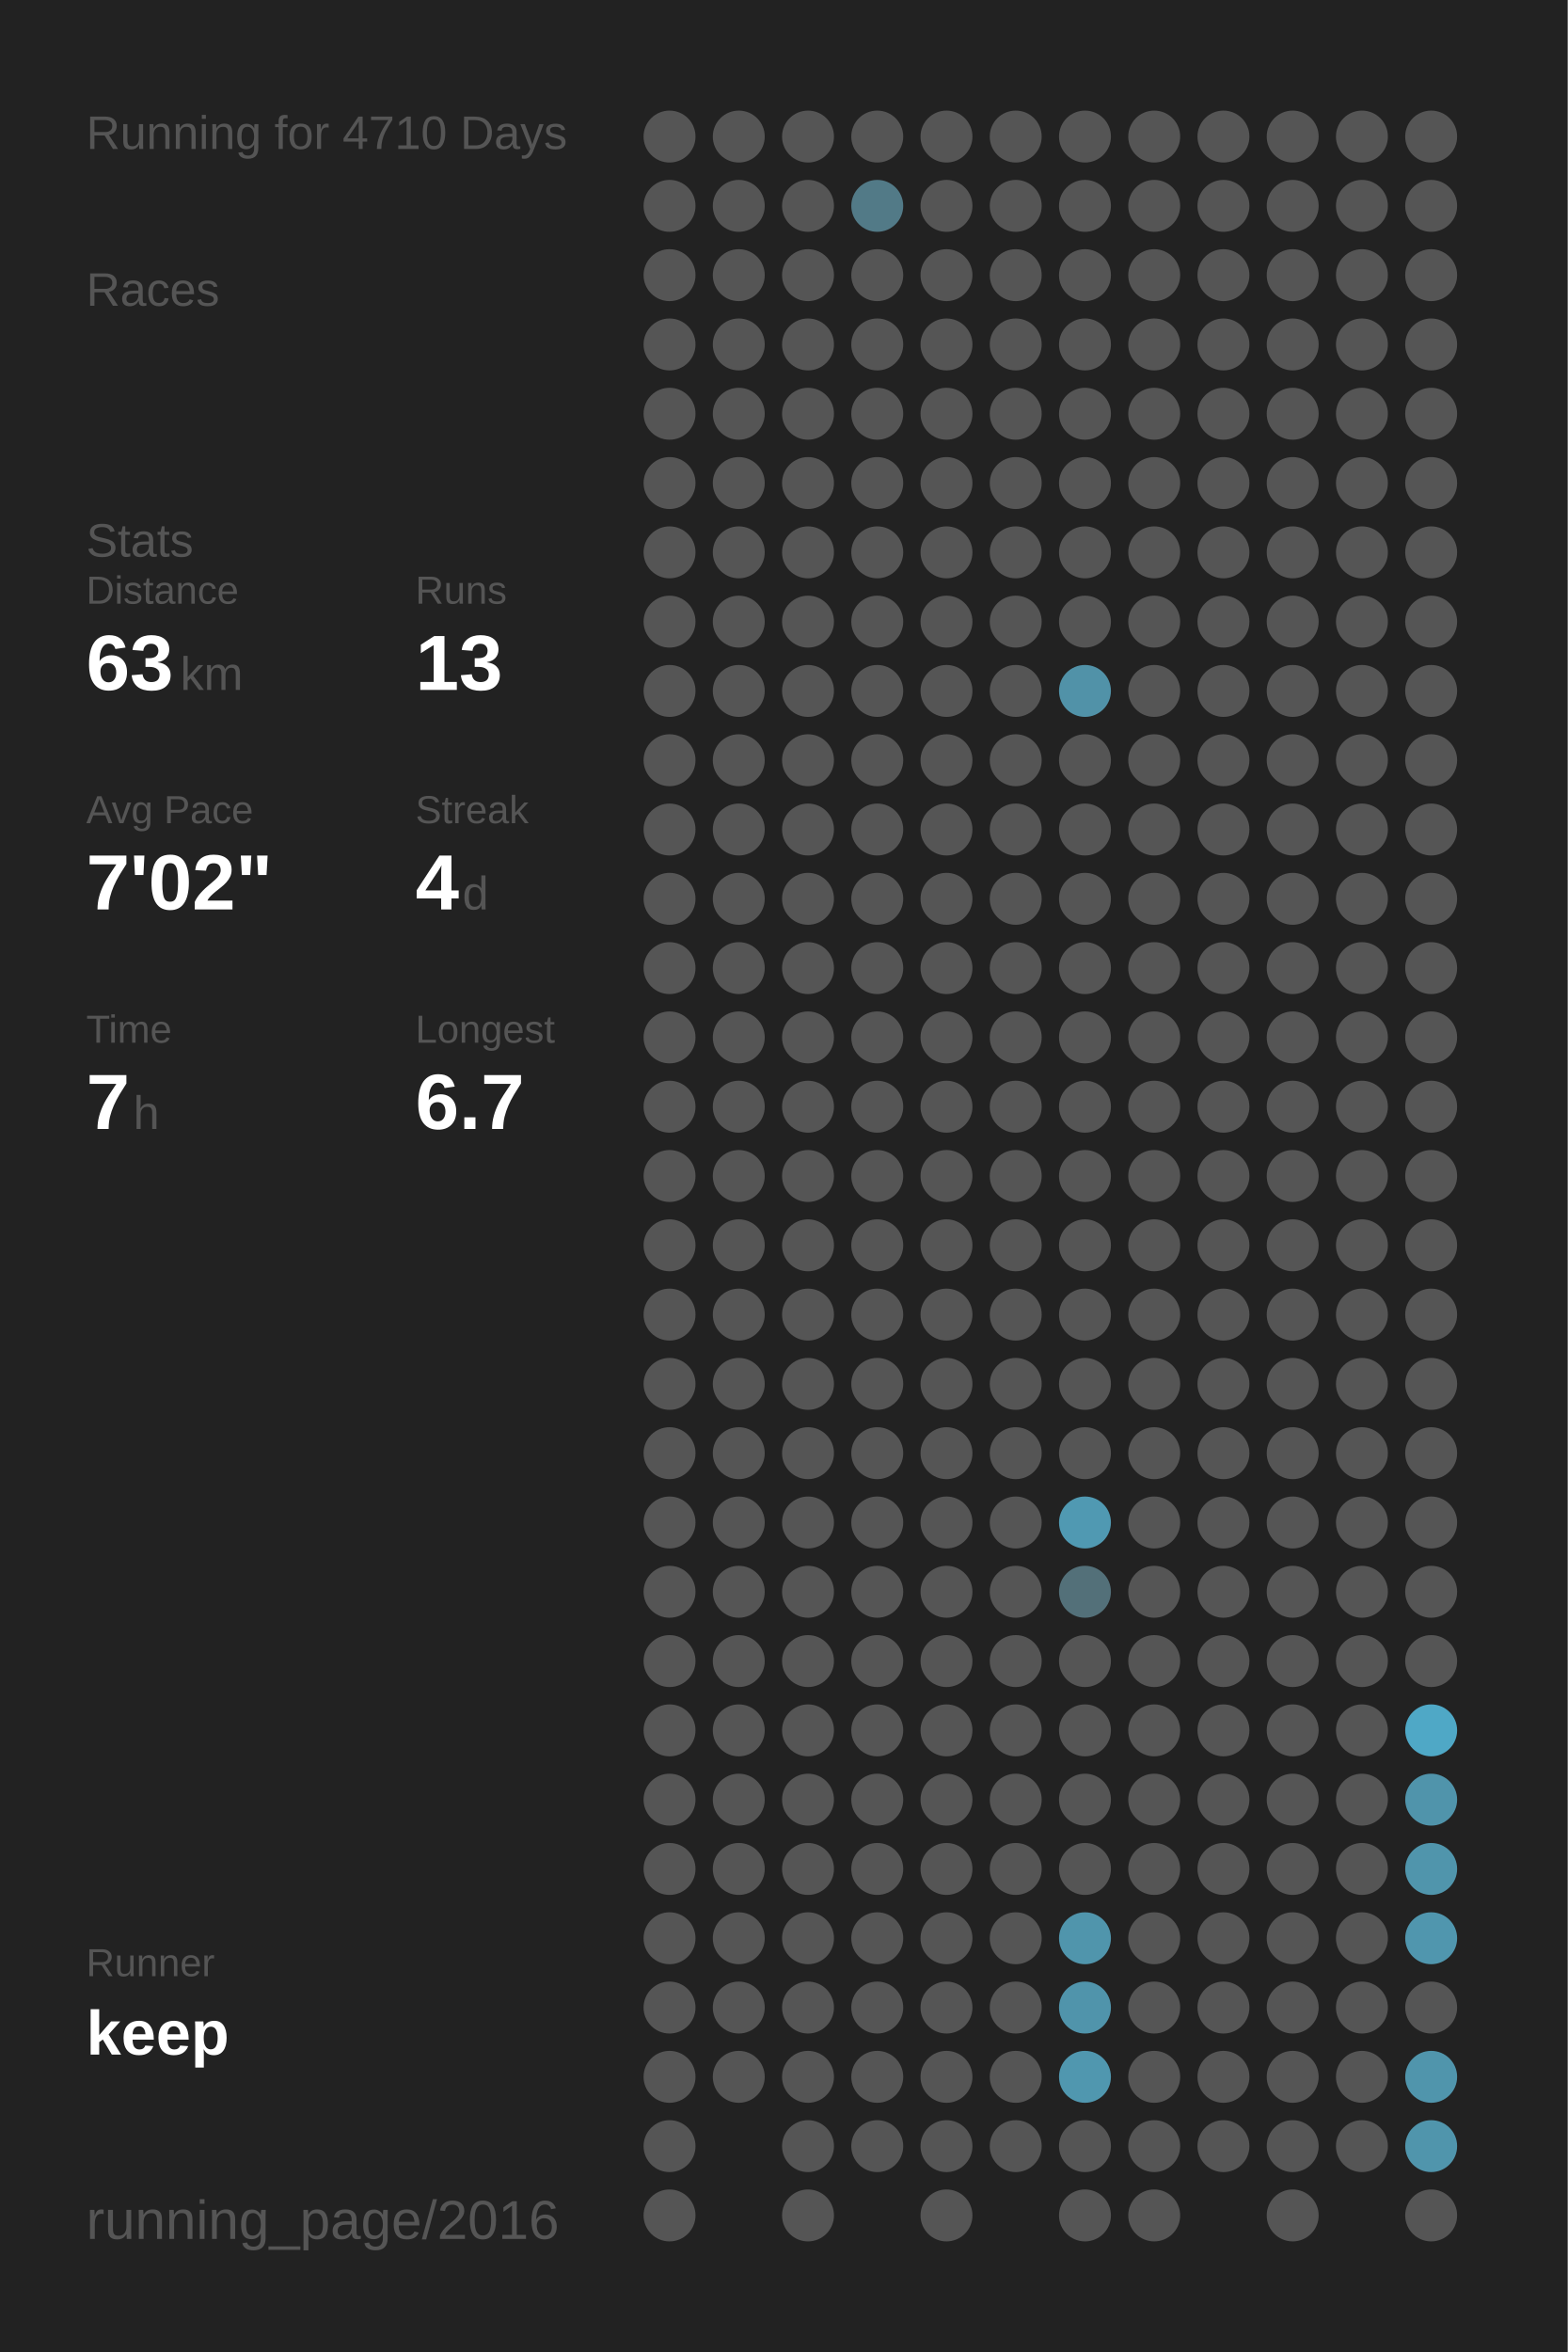
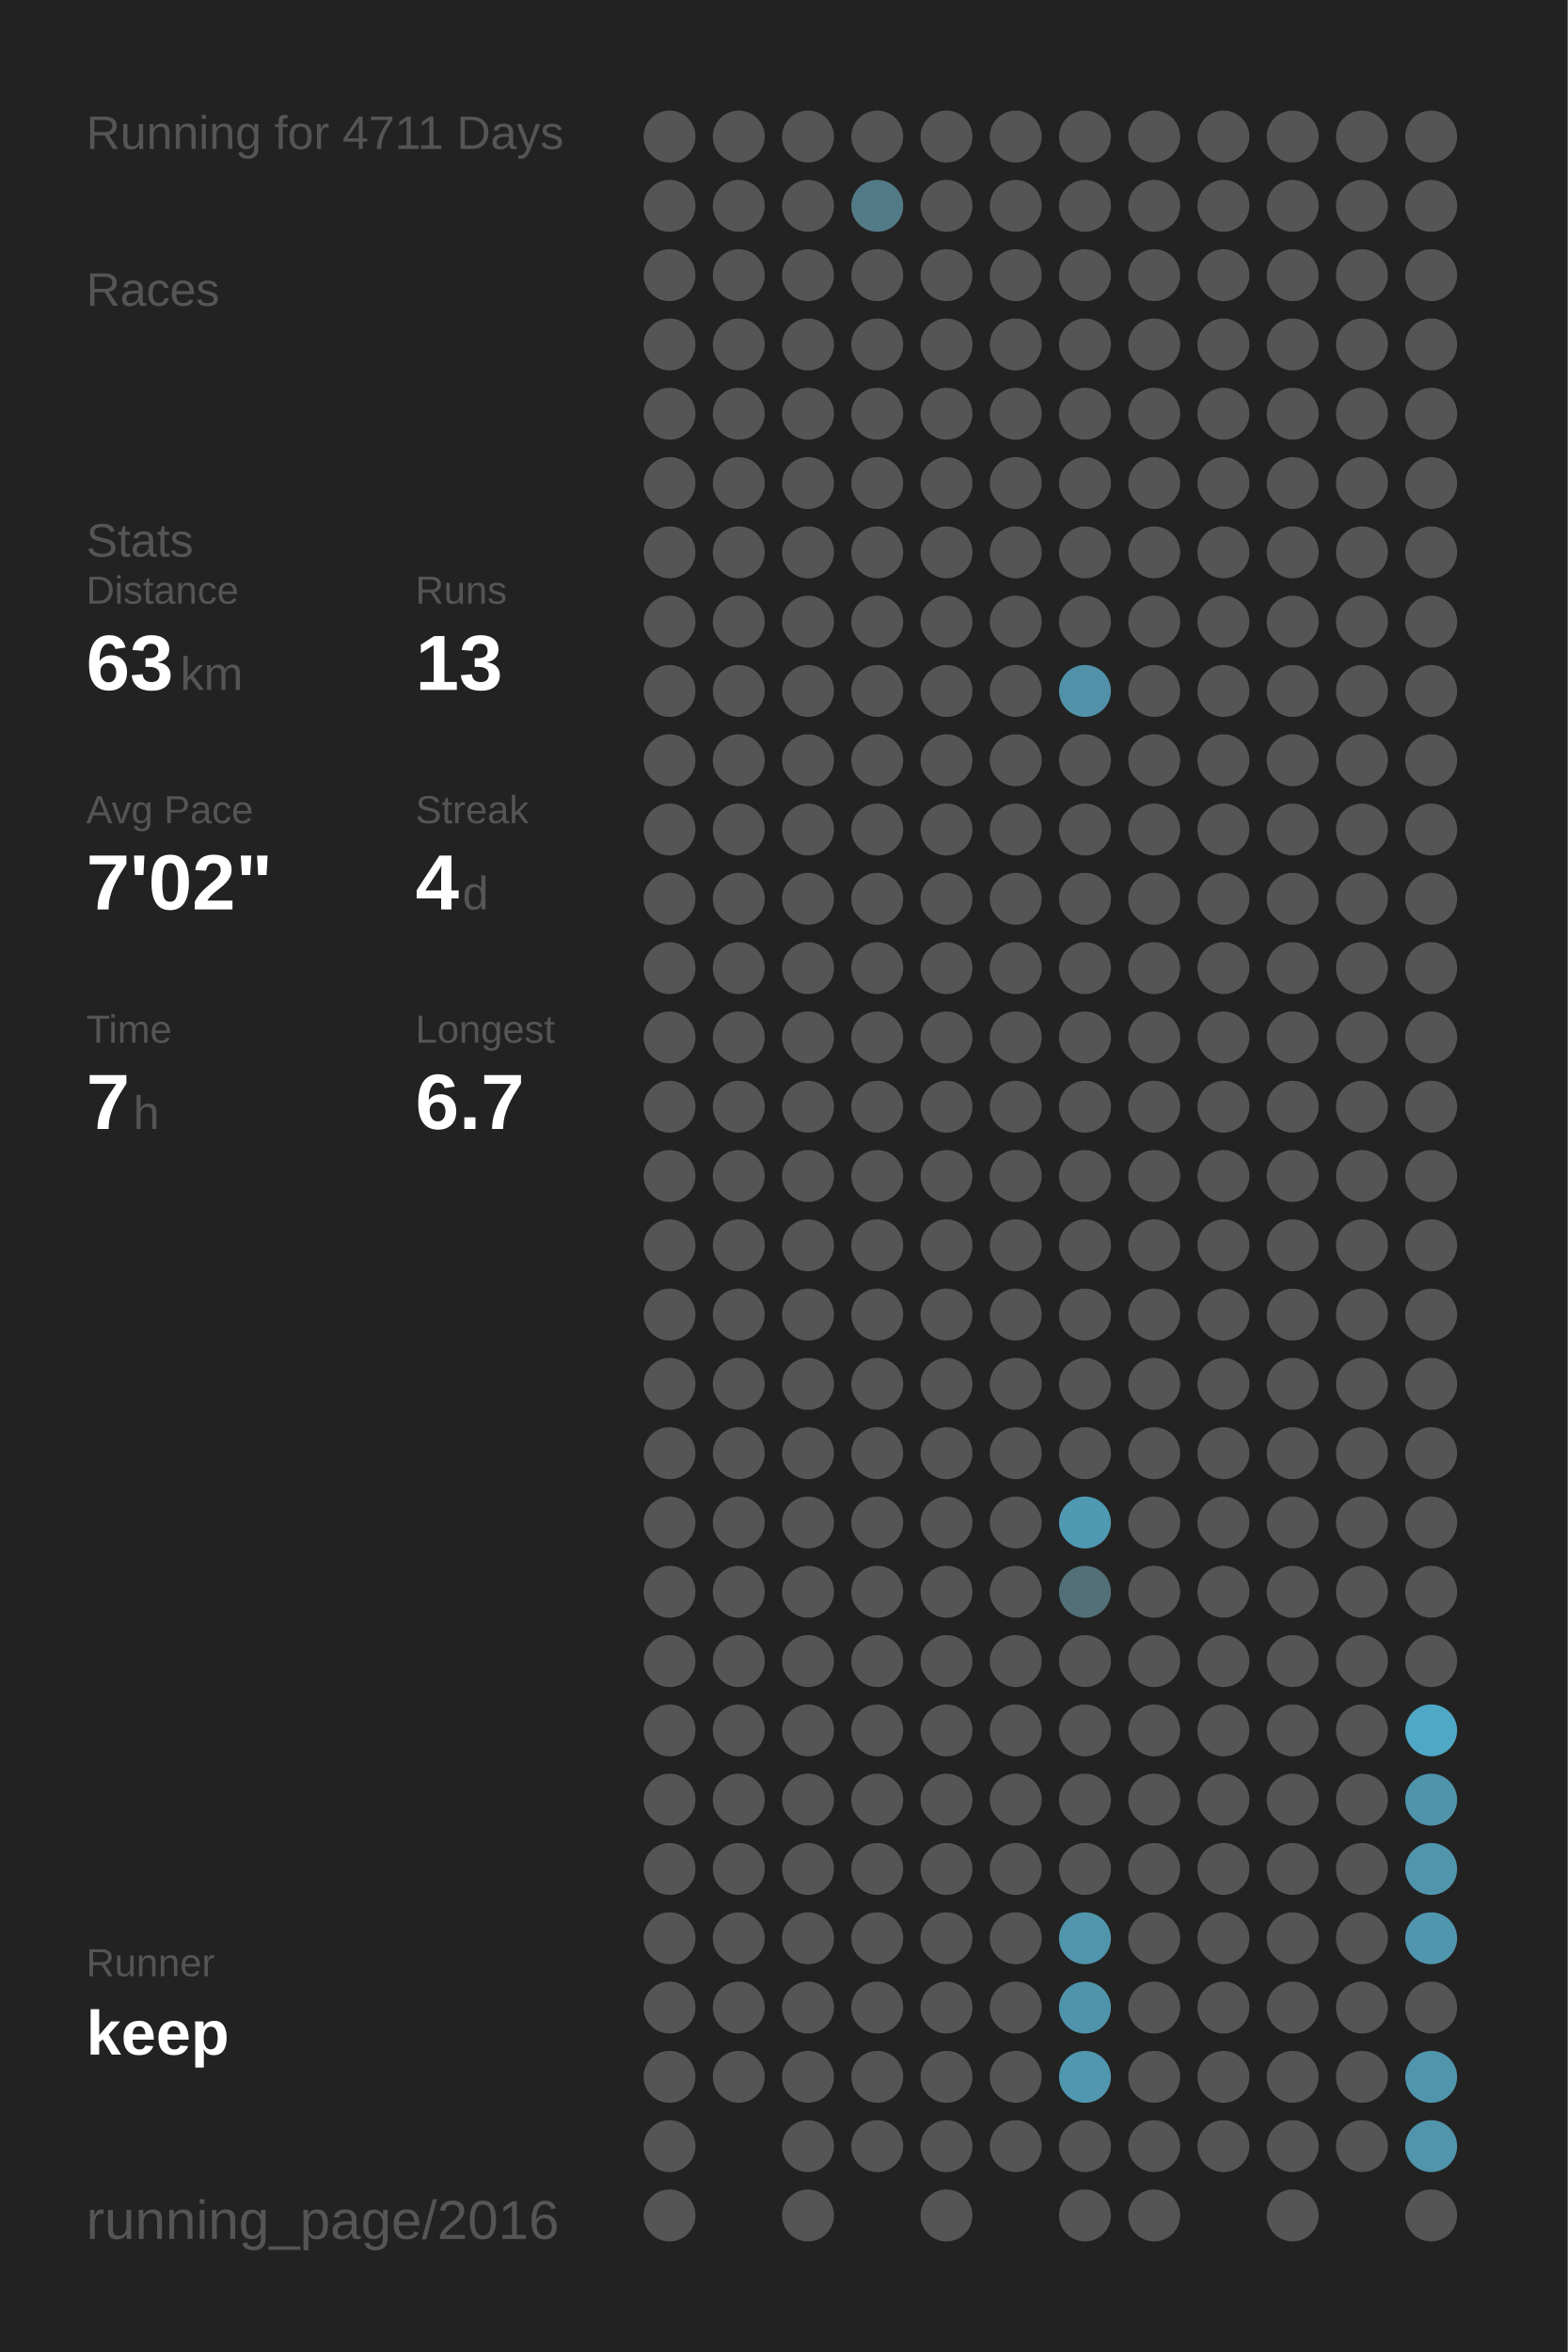
<svg xmlns="http://www.w3.org/2000/svg" baseProfile="full" height="300mm" version="1.1" viewBox="0,0,200,300" width="200mm">
  <defs />
  <rect fill="#222222" height="300" width="200" x="0" y="0" />
-   <text fill="#555555" style="font-size:6px; font-family:Arial;" x="11" y="19">Running for 4710 Days</text>
+   <text fill="#555555" style="font-size:6px; font-family:Arial;" x="11" y="19">Running for 4711 Days</text>
  <text fill="#555555" style="font-size:6px; font-family:Arial;" x="11" y="39">Races</text>
  <text fill="#555555" style="font-size:6px; font-family:Arial;" x="11" y="71">Stats</text>
  <text fill="#555555" style="font-size:5px; font-family:Arial;" x="11" y="77">Distance</text>
  <text fill="#FFFFFF" style="font-size:10px; font-family:Arial; font-weight:bold;" x="11" y="88">63</text>
  <text fill="#555555" style="font-size:6px; font-family:Arial;" x="23" y="88">km</text>
  <text fill="#555555" style="font-size:5px; font-family:Arial;" x="53" y="77">Runs</text>
  <text fill="#FFFFFF" style="font-size:10px; font-family:Arial; font-weight:bold;" x="53" y="88">13</text>
  <text fill="#555555" style="font-size:5px; font-family:Arial;" x="11" y="105">Avg Pace</text>
  <text fill="#FFFFFF" style="font-size:10px; font-family:Arial; font-weight:bold;" x="11" y="116">7'02"</text>
  <text fill="#555555" style="font-size:5px; font-family:Arial;" x="53" y="105">Streak</text>
  <text fill="#FFFFFF" style="font-size:10px; font-family:Arial; font-weight:bold;" x="53" y="116">4</text>
  <text fill="#555555" style="font-size:6px; font-family:Arial;" x="59" y="116">d</text>
  <text fill="#555555" style="font-size:5px; font-family:Arial;" x="11" y="133">Time</text>
  <text fill="#FFFFFF" style="font-size:10px; font-family:Arial; font-weight:bold;" x="11" y="144">7</text>
  <text fill="#555555" style="font-size:6px; font-family:Arial;" x="17" y="144">h</text>
  <text fill="#555555" style="font-size:5px; font-family:Arial;" x="53" y="133">Longest</text>
  <text fill="#FFFFFF" style="font-size:10px; font-family:Arial; font-weight:bold;" x="53" y="144">6.7</text>
  <text fill="#555555" style="font-size:5px; font-family:Arial;" x="11" y="252.065">Runner</text>
  <text fill="#FFFFFF" style="font-size:8px; font-family:Arial; font-weight:bold;" x="11" y="262.065">keep</text>
  <text fill="#555555" style="font-size:7px; font-family:Arial;" x="11" y="285.581">running_page/2016</text>
  <circle cx="85.417" cy="17.419" fill="#555555" r="3.312" />
  <circle cx="85.417" cy="26.258" fill="#555555" r="3.312" />
  <circle cx="85.417" cy="35.097" fill="#555555" r="3.312" />
  <circle cx="85.417" cy="43.935" fill="#555555" r="3.312" />
  <circle cx="85.417" cy="52.774" fill="#555555" r="3.312" />
  <circle cx="85.417" cy="61.613" fill="#555555" r="3.312" />
  <circle cx="85.417" cy="70.452" fill="#555555" r="3.312" />
  <circle cx="85.417" cy="79.29" fill="#555555" r="3.312" />
  <circle cx="85.417" cy="88.129" fill="#555555" r="3.312" />
  <circle cx="85.417" cy="96.968" fill="#555555" r="3.312" />
  <circle cx="85.417" cy="105.806" fill="#555555" r="3.312" />
  <circle cx="85.417" cy="114.645" fill="#555555" r="3.312" />
  <circle cx="85.417" cy="123.484" fill="#555555" r="3.312" />
  <circle cx="85.417" cy="132.323" fill="#555555" r="3.312" />
  <circle cx="85.417" cy="141.161" fill="#555555" r="3.312" />
  <circle cx="85.417" cy="150" fill="#555555" r="3.312" />
  <circle cx="85.417" cy="158.839" fill="#555555" r="3.312" />
  <circle cx="85.417" cy="167.677" fill="#555555" r="3.312" />
  <circle cx="85.417" cy="176.516" fill="#555555" r="3.312" />
  <circle cx="85.417" cy="185.355" fill="#555555" r="3.312" />
  <circle cx="85.417" cy="194.194" fill="#555555" r="3.312" />
  <circle cx="85.417" cy="203.032" fill="#555555" r="3.312" />
  <circle cx="85.417" cy="211.871" fill="#555555" r="3.312" />
  <circle cx="85.417" cy="220.71" fill="#555555" r="3.312" />
  <circle cx="85.417" cy="229.548" fill="#555555" r="3.312" />
  <circle cx="85.417" cy="238.387" fill="#555555" r="3.312" />
  <circle cx="85.417" cy="247.226" fill="#555555" r="3.312" />
  <circle cx="85.417" cy="256.065" fill="#555555" r="3.312" />
  <circle cx="85.417" cy="264.903" fill="#555555" r="3.312" />
  <circle cx="85.417" cy="273.742" fill="#555555" r="3.312" />
  <circle cx="85.417" cy="282.581" fill="#555555" r="3.312" />
  <circle cx="94.25" cy="17.419" fill="#555555" r="3.312" />
  <circle cx="94.25" cy="26.258" fill="#555555" r="3.312" />
  <circle cx="94.25" cy="35.097" fill="#555555" r="3.312" />
  <circle cx="94.25" cy="43.935" fill="#555555" r="3.312" />
  <circle cx="94.25" cy="52.774" fill="#555555" r="3.312" />
  <circle cx="94.25" cy="61.613" fill="#555555" r="3.312" />
  <circle cx="94.25" cy="70.452" fill="#555555" r="3.312" />
  <circle cx="94.25" cy="79.29" fill="#555555" r="3.312" />
  <circle cx="94.25" cy="88.129" fill="#555555" r="3.312" />
  <circle cx="94.25" cy="96.968" fill="#555555" r="3.312" />
  <circle cx="94.25" cy="105.806" fill="#555555" r="3.312" />
  <circle cx="94.25" cy="114.645" fill="#555555" r="3.312" />
  <circle cx="94.25" cy="123.484" fill="#555555" r="3.312" />
  <circle cx="94.25" cy="132.323" fill="#555555" r="3.312" />
  <circle cx="94.25" cy="141.161" fill="#555555" r="3.312" />
  <circle cx="94.25" cy="150" fill="#555555" r="3.312" />
  <circle cx="94.25" cy="158.839" fill="#555555" r="3.312" />
  <circle cx="94.25" cy="167.677" fill="#555555" r="3.312" />
  <circle cx="94.25" cy="176.516" fill="#555555" r="3.312" />
  <circle cx="94.25" cy="185.355" fill="#555555" r="3.312" />
  <circle cx="94.25" cy="194.194" fill="#555555" r="3.312" />
  <circle cx="94.25" cy="203.032" fill="#555555" r="3.312" />
  <circle cx="94.25" cy="211.871" fill="#555555" r="3.312" />
  <circle cx="94.25" cy="220.71" fill="#555555" r="3.312" />
  <circle cx="94.25" cy="229.548" fill="#555555" r="3.312" />
  <circle cx="94.25" cy="238.387" fill="#555555" r="3.312" />
  <circle cx="94.25" cy="247.226" fill="#555555" r="3.312" />
  <circle cx="94.25" cy="256.065" fill="#555555" r="3.312" />
  <circle cx="94.25" cy="264.903" fill="#555555" r="3.312" />
  <circle cx="103.083" cy="17.419" fill="#555555" r="3.312" />
  <circle cx="103.083" cy="26.258" fill="#555555" r="3.312" />
  <circle cx="103.083" cy="35.097" fill="#555555" r="3.312" />
  <circle cx="103.083" cy="43.935" fill="#555555" r="3.312" />
  <circle cx="103.083" cy="52.774" fill="#555555" r="3.312" />
  <circle cx="103.083" cy="61.613" fill="#555555" r="3.312" />
  <circle cx="103.083" cy="70.452" fill="#555555" r="3.312" />
  <circle cx="103.083" cy="79.29" fill="#555555" r="3.312" />
  <circle cx="103.083" cy="88.129" fill="#555555" r="3.312" />
  <circle cx="103.083" cy="96.968" fill="#555555" r="3.312" />
  <circle cx="103.083" cy="105.806" fill="#555555" r="3.312" />
  <circle cx="103.083" cy="114.645" fill="#555555" r="3.312" />
  <circle cx="103.083" cy="123.484" fill="#555555" r="3.312" />
  <circle cx="103.083" cy="132.323" fill="#555555" r="3.312" />
  <circle cx="103.083" cy="141.161" fill="#555555" r="3.312" />
  <circle cx="103.083" cy="150" fill="#555555" r="3.312" />
  <circle cx="103.083" cy="158.839" fill="#555555" r="3.312" />
  <circle cx="103.083" cy="167.677" fill="#555555" r="3.312" />
  <circle cx="103.083" cy="176.516" fill="#555555" r="3.312" />
  <circle cx="103.083" cy="185.355" fill="#555555" r="3.312" />
  <circle cx="103.083" cy="194.194" fill="#555555" r="3.312" />
  <circle cx="103.083" cy="203.032" fill="#555555" r="3.312" />
  <circle cx="103.083" cy="211.871" fill="#555555" r="3.312" />
  <circle cx="103.083" cy="220.71" fill="#555555" r="3.312" />
  <circle cx="103.083" cy="229.548" fill="#555555" r="3.312" />
  <circle cx="103.083" cy="238.387" fill="#555555" r="3.312" />
  <circle cx="103.083" cy="247.226" fill="#555555" r="3.312" />
  <circle cx="103.083" cy="256.065" fill="#555555" r="3.312" />
  <circle cx="103.083" cy="264.903" fill="#555555" r="3.312" />
  <circle cx="103.083" cy="273.742" fill="#555555" r="3.312" />
  <circle cx="103.083" cy="282.581" fill="#555555" r="3.312" />
  <circle cx="111.917" cy="17.419" fill="#555555" r="3.312" />
  <circle cx="111.917" cy="26.258" fill="#527a87" r="3.312" />
  <circle cx="111.917" cy="35.097" fill="#555555" r="3.312" />
  <circle cx="111.917" cy="43.935" fill="#555555" r="3.312" />
  <circle cx="111.917" cy="52.774" fill="#555555" r="3.312" />
  <circle cx="111.917" cy="61.613" fill="#555555" r="3.312" />
  <circle cx="111.917" cy="70.452" fill="#555555" r="3.312" />
  <circle cx="111.917" cy="79.29" fill="#555555" r="3.312" />
  <circle cx="111.917" cy="88.129" fill="#555555" r="3.312" />
  <circle cx="111.917" cy="96.968" fill="#555555" r="3.312" />
  <circle cx="111.917" cy="105.806" fill="#555555" r="3.312" />
  <circle cx="111.917" cy="114.645" fill="#555555" r="3.312" />
  <circle cx="111.917" cy="123.484" fill="#555555" r="3.312" />
  <circle cx="111.917" cy="132.323" fill="#555555" r="3.312" />
  <circle cx="111.917" cy="141.161" fill="#555555" r="3.312" />
  <circle cx="111.917" cy="150" fill="#555555" r="3.312" />
  <circle cx="111.917" cy="158.839" fill="#555555" r="3.312" />
  <circle cx="111.917" cy="167.677" fill="#555555" r="3.312" />
  <circle cx="111.917" cy="176.516" fill="#555555" r="3.312" />
  <circle cx="111.917" cy="185.355" fill="#555555" r="3.312" />
  <circle cx="111.917" cy="194.194" fill="#555555" r="3.312" />
  <circle cx="111.917" cy="203.032" fill="#555555" r="3.312" />
  <circle cx="111.917" cy="211.871" fill="#555555" r="3.312" />
  <circle cx="111.917" cy="220.71" fill="#555555" r="3.312" />
  <circle cx="111.917" cy="229.548" fill="#555555" r="3.312" />
  <circle cx="111.917" cy="238.387" fill="#555555" r="3.312" />
  <circle cx="111.917" cy="247.226" fill="#555555" r="3.312" />
  <circle cx="111.917" cy="256.065" fill="#555555" r="3.312" />
  <circle cx="111.917" cy="264.903" fill="#555555" r="3.312" />
  <circle cx="111.917" cy="273.742" fill="#555555" r="3.312" />
  <circle cx="120.75" cy="17.419" fill="#555555" r="3.312" />
  <circle cx="120.75" cy="26.258" fill="#555555" r="3.312" />
  <circle cx="120.75" cy="35.097" fill="#555555" r="3.312" />
  <circle cx="120.75" cy="43.935" fill="#555555" r="3.312" />
  <circle cx="120.75" cy="52.774" fill="#555555" r="3.312" />
  <circle cx="120.75" cy="61.613" fill="#555555" r="3.312" />
  <circle cx="120.75" cy="70.452" fill="#555555" r="3.312" />
  <circle cx="120.75" cy="79.29" fill="#555555" r="3.312" />
  <circle cx="120.75" cy="88.129" fill="#555555" r="3.312" />
  <circle cx="120.75" cy="96.968" fill="#555555" r="3.312" />
  <circle cx="120.75" cy="105.806" fill="#555555" r="3.312" />
  <circle cx="120.75" cy="114.645" fill="#555555" r="3.312" />
  <circle cx="120.75" cy="123.484" fill="#555555" r="3.312" />
  <circle cx="120.75" cy="132.323" fill="#555555" r="3.312" />
  <circle cx="120.75" cy="141.161" fill="#555555" r="3.312" />
  <circle cx="120.75" cy="150" fill="#555555" r="3.312" />
  <circle cx="120.75" cy="158.839" fill="#555555" r="3.312" />
  <circle cx="120.75" cy="167.677" fill="#555555" r="3.312" />
  <circle cx="120.75" cy="176.516" fill="#555555" r="3.312" />
  <circle cx="120.75" cy="185.355" fill="#555555" r="3.312" />
  <circle cx="120.75" cy="194.194" fill="#555555" r="3.312" />
  <circle cx="120.75" cy="203.032" fill="#555555" r="3.312" />
  <circle cx="120.75" cy="211.871" fill="#555555" r="3.312" />
  <circle cx="120.75" cy="220.71" fill="#555555" r="3.312" />
  <circle cx="120.75" cy="229.548" fill="#555555" r="3.312" />
  <circle cx="120.75" cy="238.387" fill="#555555" r="3.312" />
  <circle cx="120.75" cy="247.226" fill="#555555" r="3.312" />
  <circle cx="120.75" cy="256.065" fill="#555555" r="3.312" />
  <circle cx="120.75" cy="264.903" fill="#555555" r="3.312" />
  <circle cx="120.75" cy="273.742" fill="#555555" r="3.312" />
  <circle cx="120.75" cy="282.581" fill="#555555" r="3.312" />
  <circle cx="129.583" cy="17.419" fill="#555555" r="3.312" />
  <circle cx="129.583" cy="26.258" fill="#555555" r="3.312" />
  <circle cx="129.583" cy="35.097" fill="#555555" r="3.312" />
  <circle cx="129.583" cy="43.935" fill="#555555" r="3.312" />
  <circle cx="129.583" cy="52.774" fill="#555555" r="3.312" />
  <circle cx="129.583" cy="61.613" fill="#555555" r="3.312" />
  <circle cx="129.583" cy="70.452" fill="#555555" r="3.312" />
  <circle cx="129.583" cy="79.29" fill="#555555" r="3.312" />
  <circle cx="129.583" cy="88.129" fill="#555555" r="3.312" />
  <circle cx="129.583" cy="96.968" fill="#555555" r="3.312" />
  <circle cx="129.583" cy="105.806" fill="#555555" r="3.312" />
  <circle cx="129.583" cy="114.645" fill="#555555" r="3.312" />
  <circle cx="129.583" cy="123.484" fill="#555555" r="3.312" />
  <circle cx="129.583" cy="132.323" fill="#555555" r="3.312" />
  <circle cx="129.583" cy="141.161" fill="#555555" r="3.312" />
  <circle cx="129.583" cy="150" fill="#555555" r="3.312" />
  <circle cx="129.583" cy="158.839" fill="#555555" r="3.312" />
  <circle cx="129.583" cy="167.677" fill="#555555" r="3.312" />
  <circle cx="129.583" cy="176.516" fill="#555555" r="3.312" />
  <circle cx="129.583" cy="185.355" fill="#555555" r="3.312" />
  <circle cx="129.583" cy="194.194" fill="#555555" r="3.312" />
  <circle cx="129.583" cy="203.032" fill="#555555" r="3.312" />
  <circle cx="129.583" cy="211.871" fill="#555555" r="3.312" />
  <circle cx="129.583" cy="220.71" fill="#555555" r="3.312" />
  <circle cx="129.583" cy="229.548" fill="#555555" r="3.312" />
  <circle cx="129.583" cy="238.387" fill="#555555" r="3.312" />
  <circle cx="129.583" cy="247.226" fill="#555555" r="3.312" />
  <circle cx="129.583" cy="256.065" fill="#555555" r="3.312" />
  <circle cx="129.583" cy="264.903" fill="#555555" r="3.312" />
  <circle cx="129.583" cy="273.742" fill="#555555" r="3.312" />
  <circle cx="138.417" cy="17.419" fill="#555555" r="3.312" />
  <circle cx="138.417" cy="26.258" fill="#555555" r="3.312" />
  <circle cx="138.417" cy="35.097" fill="#555555" r="3.312" />
  <circle cx="138.417" cy="43.935" fill="#555555" r="3.312" />
  <circle cx="138.417" cy="52.774" fill="#555555" r="3.312" />
  <circle cx="138.417" cy="61.613" fill="#555555" r="3.312" />
  <circle cx="138.417" cy="70.452" fill="#555555" r="3.312" />
  <circle cx="138.417" cy="79.29" fill="#555555" r="3.312" />
  <circle cx="138.417" cy="88.129" fill="#5192a8" r="3.312" />
  <circle cx="138.417" cy="96.968" fill="#555555" r="3.312" />
  <circle cx="138.417" cy="105.806" fill="#555555" r="3.312" />
  <circle cx="138.417" cy="114.645" fill="#555555" r="3.312" />
  <circle cx="138.417" cy="123.484" fill="#555555" r="3.312" />
  <circle cx="138.417" cy="132.323" fill="#555555" r="3.312" />
  <circle cx="138.417" cy="141.161" fill="#555555" r="3.312" />
  <circle cx="138.417" cy="150" fill="#555555" r="3.312" />
  <circle cx="138.417" cy="158.839" fill="#555555" r="3.312" />
  <circle cx="138.417" cy="167.677" fill="#555555" r="3.312" />
  <circle cx="138.417" cy="176.516" fill="#555555" r="3.312" />
  <circle cx="138.417" cy="185.355" fill="#555555" r="3.312" />
  <circle cx="138.417" cy="194.194" fill="#5099b2" r="3.312" />
  <circle cx="138.417" cy="203.032" fill="#537079" r="3.312" />
  <circle cx="138.417" cy="211.871" fill="#555555" r="3.312" />
  <circle cx="138.417" cy="220.71" fill="#555555" r="3.312" />
  <circle cx="138.417" cy="229.548" fill="#555555" r="3.312" />
  <circle cx="138.417" cy="238.387" fill="#555555" r="3.312" />
  <circle cx="138.417" cy="247.226" fill="#5095ac" r="3.312" />
  <circle cx="138.417" cy="256.065" fill="#5094ab" r="3.312" />
  <circle cx="138.417" cy="264.903" fill="#5097af" r="3.312" />
  <circle cx="138.417" cy="273.742" fill="#555555" r="3.312" />
  <circle cx="138.417" cy="282.581" fill="#555555" r="3.312" />
  <circle cx="147.25" cy="17.419" fill="#555555" r="3.312" />
  <circle cx="147.25" cy="26.258" fill="#555555" r="3.312" />
  <circle cx="147.25" cy="35.097" fill="#555555" r="3.312" />
  <circle cx="147.25" cy="43.935" fill="#555555" r="3.312" />
  <circle cx="147.25" cy="52.774" fill="#555555" r="3.312" />
  <circle cx="147.25" cy="61.613" fill="#555555" r="3.312" />
  <circle cx="147.25" cy="70.452" fill="#555555" r="3.312" />
  <circle cx="147.25" cy="79.29" fill="#555555" r="3.312" />
  <circle cx="147.25" cy="88.129" fill="#555555" r="3.312" />
  <circle cx="147.25" cy="96.968" fill="#555555" r="3.312" />
  <circle cx="147.25" cy="105.806" fill="#555555" r="3.312" />
  <circle cx="147.25" cy="114.645" fill="#555555" r="3.312" />
  <circle cx="147.25" cy="123.484" fill="#555555" r="3.312" />
  <circle cx="147.25" cy="132.323" fill="#555555" r="3.312" />
  <circle cx="147.25" cy="141.161" fill="#555555" r="3.312" />
  <circle cx="147.25" cy="150" fill="#555555" r="3.312" />
  <circle cx="147.25" cy="158.839" fill="#555555" r="3.312" />
  <circle cx="147.25" cy="167.677" fill="#555555" r="3.312" />
  <circle cx="147.25" cy="176.516" fill="#555555" r="3.312" />
  <circle cx="147.25" cy="185.355" fill="#555555" r="3.312" />
  <circle cx="147.25" cy="194.194" fill="#555555" r="3.312" />
  <circle cx="147.25" cy="203.032" fill="#555555" r="3.312" />
  <circle cx="147.25" cy="211.871" fill="#555555" r="3.312" />
  <circle cx="147.25" cy="220.71" fill="#555555" r="3.312" />
  <circle cx="147.25" cy="229.548" fill="#555555" r="3.312" />
  <circle cx="147.25" cy="238.387" fill="#555555" r="3.312" />
  <circle cx="147.25" cy="247.226" fill="#555555" r="3.312" />
  <circle cx="147.25" cy="256.065" fill="#555555" r="3.312" />
  <circle cx="147.25" cy="264.903" fill="#555555" r="3.312" />
  <circle cx="147.25" cy="273.742" fill="#555555" r="3.312" />
  <circle cx="147.25" cy="282.581" fill="#555555" r="3.312" />
  <circle cx="156.083" cy="17.419" fill="#555555" r="3.312" />
  <circle cx="156.083" cy="26.258" fill="#555555" r="3.312" />
  <circle cx="156.083" cy="35.097" fill="#555555" r="3.312" />
  <circle cx="156.083" cy="43.935" fill="#555555" r="3.312" />
  <circle cx="156.083" cy="52.774" fill="#555555" r="3.312" />
  <circle cx="156.083" cy="61.613" fill="#555555" r="3.312" />
  <circle cx="156.083" cy="70.452" fill="#555555" r="3.312" />
  <circle cx="156.083" cy="79.29" fill="#555555" r="3.312" />
  <circle cx="156.083" cy="88.129" fill="#555555" r="3.312" />
  <circle cx="156.083" cy="96.968" fill="#555555" r="3.312" />
  <circle cx="156.083" cy="105.806" fill="#555555" r="3.312" />
  <circle cx="156.083" cy="114.645" fill="#555555" r="3.312" />
  <circle cx="156.083" cy="123.484" fill="#555555" r="3.312" />
  <circle cx="156.083" cy="132.323" fill="#555555" r="3.312" />
  <circle cx="156.083" cy="141.161" fill="#555555" r="3.312" />
  <circle cx="156.083" cy="150" fill="#555555" r="3.312" />
  <circle cx="156.083" cy="158.839" fill="#555555" r="3.312" />
  <circle cx="156.083" cy="167.677" fill="#555555" r="3.312" />
  <circle cx="156.083" cy="176.516" fill="#555555" r="3.312" />
  <circle cx="156.083" cy="185.355" fill="#555555" r="3.312" />
  <circle cx="156.083" cy="194.194" fill="#555555" r="3.312" />
  <circle cx="156.083" cy="203.032" fill="#555555" r="3.312" />
  <circle cx="156.083" cy="211.871" fill="#555555" r="3.312" />
  <circle cx="156.083" cy="220.71" fill="#555555" r="3.312" />
  <circle cx="156.083" cy="229.548" fill="#555555" r="3.312" />
  <circle cx="156.083" cy="238.387" fill="#555555" r="3.312" />
  <circle cx="156.083" cy="247.226" fill="#555555" r="3.312" />
  <circle cx="156.083" cy="256.065" fill="#555555" r="3.312" />
  <circle cx="156.083" cy="264.903" fill="#555555" r="3.312" />
  <circle cx="156.083" cy="273.742" fill="#555555" r="3.312" />
  <circle cx="164.917" cy="17.419" fill="#555555" r="3.312" />
  <circle cx="164.917" cy="26.258" fill="#555555" r="3.312" />
  <circle cx="164.917" cy="35.097" fill="#555555" r="3.312" />
  <circle cx="164.917" cy="43.935" fill="#555555" r="3.312" />
  <circle cx="164.917" cy="52.774" fill="#555555" r="3.312" />
  <circle cx="164.917" cy="61.613" fill="#555555" r="3.312" />
  <circle cx="164.917" cy="70.452" fill="#555555" r="3.312" />
  <circle cx="164.917" cy="79.29" fill="#555555" r="3.312" />
  <circle cx="164.917" cy="88.129" fill="#555555" r="3.312" />
  <circle cx="164.917" cy="96.968" fill="#555555" r="3.312" />
  <circle cx="164.917" cy="105.806" fill="#555555" r="3.312" />
  <circle cx="164.917" cy="114.645" fill="#555555" r="3.312" />
  <circle cx="164.917" cy="123.484" fill="#555555" r="3.312" />
  <circle cx="164.917" cy="132.323" fill="#555555" r="3.312" />
  <circle cx="164.917" cy="141.161" fill="#555555" r="3.312" />
  <circle cx="164.917" cy="150" fill="#555555" r="3.312" />
  <circle cx="164.917" cy="158.839" fill="#555555" r="3.312" />
  <circle cx="164.917" cy="167.677" fill="#555555" r="3.312" />
  <circle cx="164.917" cy="176.516" fill="#555555" r="3.312" />
  <circle cx="164.917" cy="185.355" fill="#555555" r="3.312" />
  <circle cx="164.917" cy="194.194" fill="#555555" r="3.312" />
  <circle cx="164.917" cy="203.032" fill="#555555" r="3.312" />
  <circle cx="164.917" cy="211.871" fill="#555555" r="3.312" />
  <circle cx="164.917" cy="220.71" fill="#555555" r="3.312" />
  <circle cx="164.917" cy="229.548" fill="#555555" r="3.312" />
  <circle cx="164.917" cy="238.387" fill="#555555" r="3.312" />
  <circle cx="164.917" cy="247.226" fill="#555555" r="3.312" />
  <circle cx="164.917" cy="256.065" fill="#555555" r="3.312" />
  <circle cx="164.917" cy="264.903" fill="#555555" r="3.312" />
  <circle cx="164.917" cy="273.742" fill="#555555" r="3.312" />
  <circle cx="164.917" cy="282.581" fill="#555555" r="3.312" />
  <circle cx="173.75" cy="17.419" fill="#555555" r="3.312" />
  <circle cx="173.75" cy="26.258" fill="#555555" r="3.312" />
  <circle cx="173.75" cy="35.097" fill="#555555" r="3.312" />
  <circle cx="173.75" cy="43.935" fill="#555555" r="3.312" />
  <circle cx="173.75" cy="52.774" fill="#555555" r="3.312" />
  <circle cx="173.75" cy="61.613" fill="#555555" r="3.312" />
  <circle cx="173.75" cy="70.452" fill="#555555" r="3.312" />
  <circle cx="173.75" cy="79.29" fill="#555555" r="3.312" />
  <circle cx="173.75" cy="88.129" fill="#555555" r="3.312" />
  <circle cx="173.75" cy="96.968" fill="#555555" r="3.312" />
  <circle cx="173.75" cy="105.806" fill="#555555" r="3.312" />
  <circle cx="173.75" cy="114.645" fill="#555555" r="3.312" />
  <circle cx="173.75" cy="123.484" fill="#555555" r="3.312" />
  <circle cx="173.75" cy="132.323" fill="#555555" r="3.312" />
  <circle cx="173.75" cy="141.161" fill="#555555" r="3.312" />
  <circle cx="173.75" cy="150" fill="#555555" r="3.312" />
  <circle cx="173.75" cy="158.839" fill="#555555" r="3.312" />
  <circle cx="173.75" cy="167.677" fill="#555555" r="3.312" />
  <circle cx="173.75" cy="176.516" fill="#555555" r="3.312" />
  <circle cx="173.75" cy="185.355" fill="#555555" r="3.312" />
  <circle cx="173.75" cy="194.194" fill="#555555" r="3.312" />
  <circle cx="173.75" cy="203.032" fill="#555555" r="3.312" />
  <circle cx="173.75" cy="211.871" fill="#555555" r="3.312" />
  <circle cx="173.75" cy="220.71" fill="#555555" r="3.312" />
  <circle cx="173.75" cy="229.548" fill="#555555" r="3.312" />
  <circle cx="173.75" cy="238.387" fill="#555555" r="3.312" />
  <circle cx="173.75" cy="247.226" fill="#555555" r="3.312" />
  <circle cx="173.75" cy="256.065" fill="#555555" r="3.312" />
  <circle cx="173.75" cy="264.903" fill="#555555" r="3.312" />
  <circle cx="173.75" cy="273.742" fill="#555555" r="3.312" />
  <circle cx="182.583" cy="17.419" fill="#555555" r="3.312" />
  <circle cx="182.583" cy="26.258" fill="#555555" r="3.312" />
  <circle cx="182.583" cy="35.097" fill="#555555" r="3.312" />
  <circle cx="182.583" cy="43.935" fill="#555555" r="3.312" />
  <circle cx="182.583" cy="52.774" fill="#555555" r="3.312" />
  <circle cx="182.583" cy="61.613" fill="#555555" r="3.312" />
  <circle cx="182.583" cy="70.452" fill="#555555" r="3.312" />
  <circle cx="182.583" cy="79.29" fill="#555555" r="3.312" />
  <circle cx="182.583" cy="88.129" fill="#555555" r="3.312" />
  <circle cx="182.583" cy="96.968" fill="#555555" r="3.312" />
  <circle cx="182.583" cy="105.806" fill="#555555" r="3.312" />
  <circle cx="182.583" cy="114.645" fill="#555555" r="3.312" />
  <circle cx="182.583" cy="123.484" fill="#555555" r="3.312" />
  <circle cx="182.583" cy="132.323" fill="#555555" r="3.312" />
  <circle cx="182.583" cy="141.161" fill="#555555" r="3.312" />
  <circle cx="182.583" cy="150" fill="#555555" r="3.312" />
  <circle cx="182.583" cy="158.839" fill="#555555" r="3.312" />
  <circle cx="182.583" cy="167.677" fill="#555555" r="3.312" />
  <circle cx="182.583" cy="176.516" fill="#555555" r="3.312" />
  <circle cx="182.583" cy="185.355" fill="#555555" r="3.312" />
  <circle cx="182.583" cy="194.194" fill="#555555" r="3.312" />
  <circle cx="182.583" cy="203.032" fill="#555555" r="3.312" />
  <circle cx="182.583" cy="211.871" fill="#555555" r="3.312" />
  <circle cx="182.583" cy="220.71" fill="#4fa8c6" r="3.312" />
  <circle cx="182.583" cy="229.548" fill="#5094ab" r="3.312" />
  <circle cx="182.583" cy="238.387" fill="#5095ac" r="3.312" />
  <circle cx="182.583" cy="247.226" fill="#5096ae" r="3.312" />
  <circle cx="182.583" cy="256.065" fill="#555555" r="3.312" />
  <circle cx="182.583" cy="264.903" fill="#5095ac" r="3.312" />
  <circle cx="182.583" cy="273.742" fill="#5095ac" r="3.312" />
  <circle cx="182.583" cy="282.581" fill="#555555" r="3.312" />
</svg>
